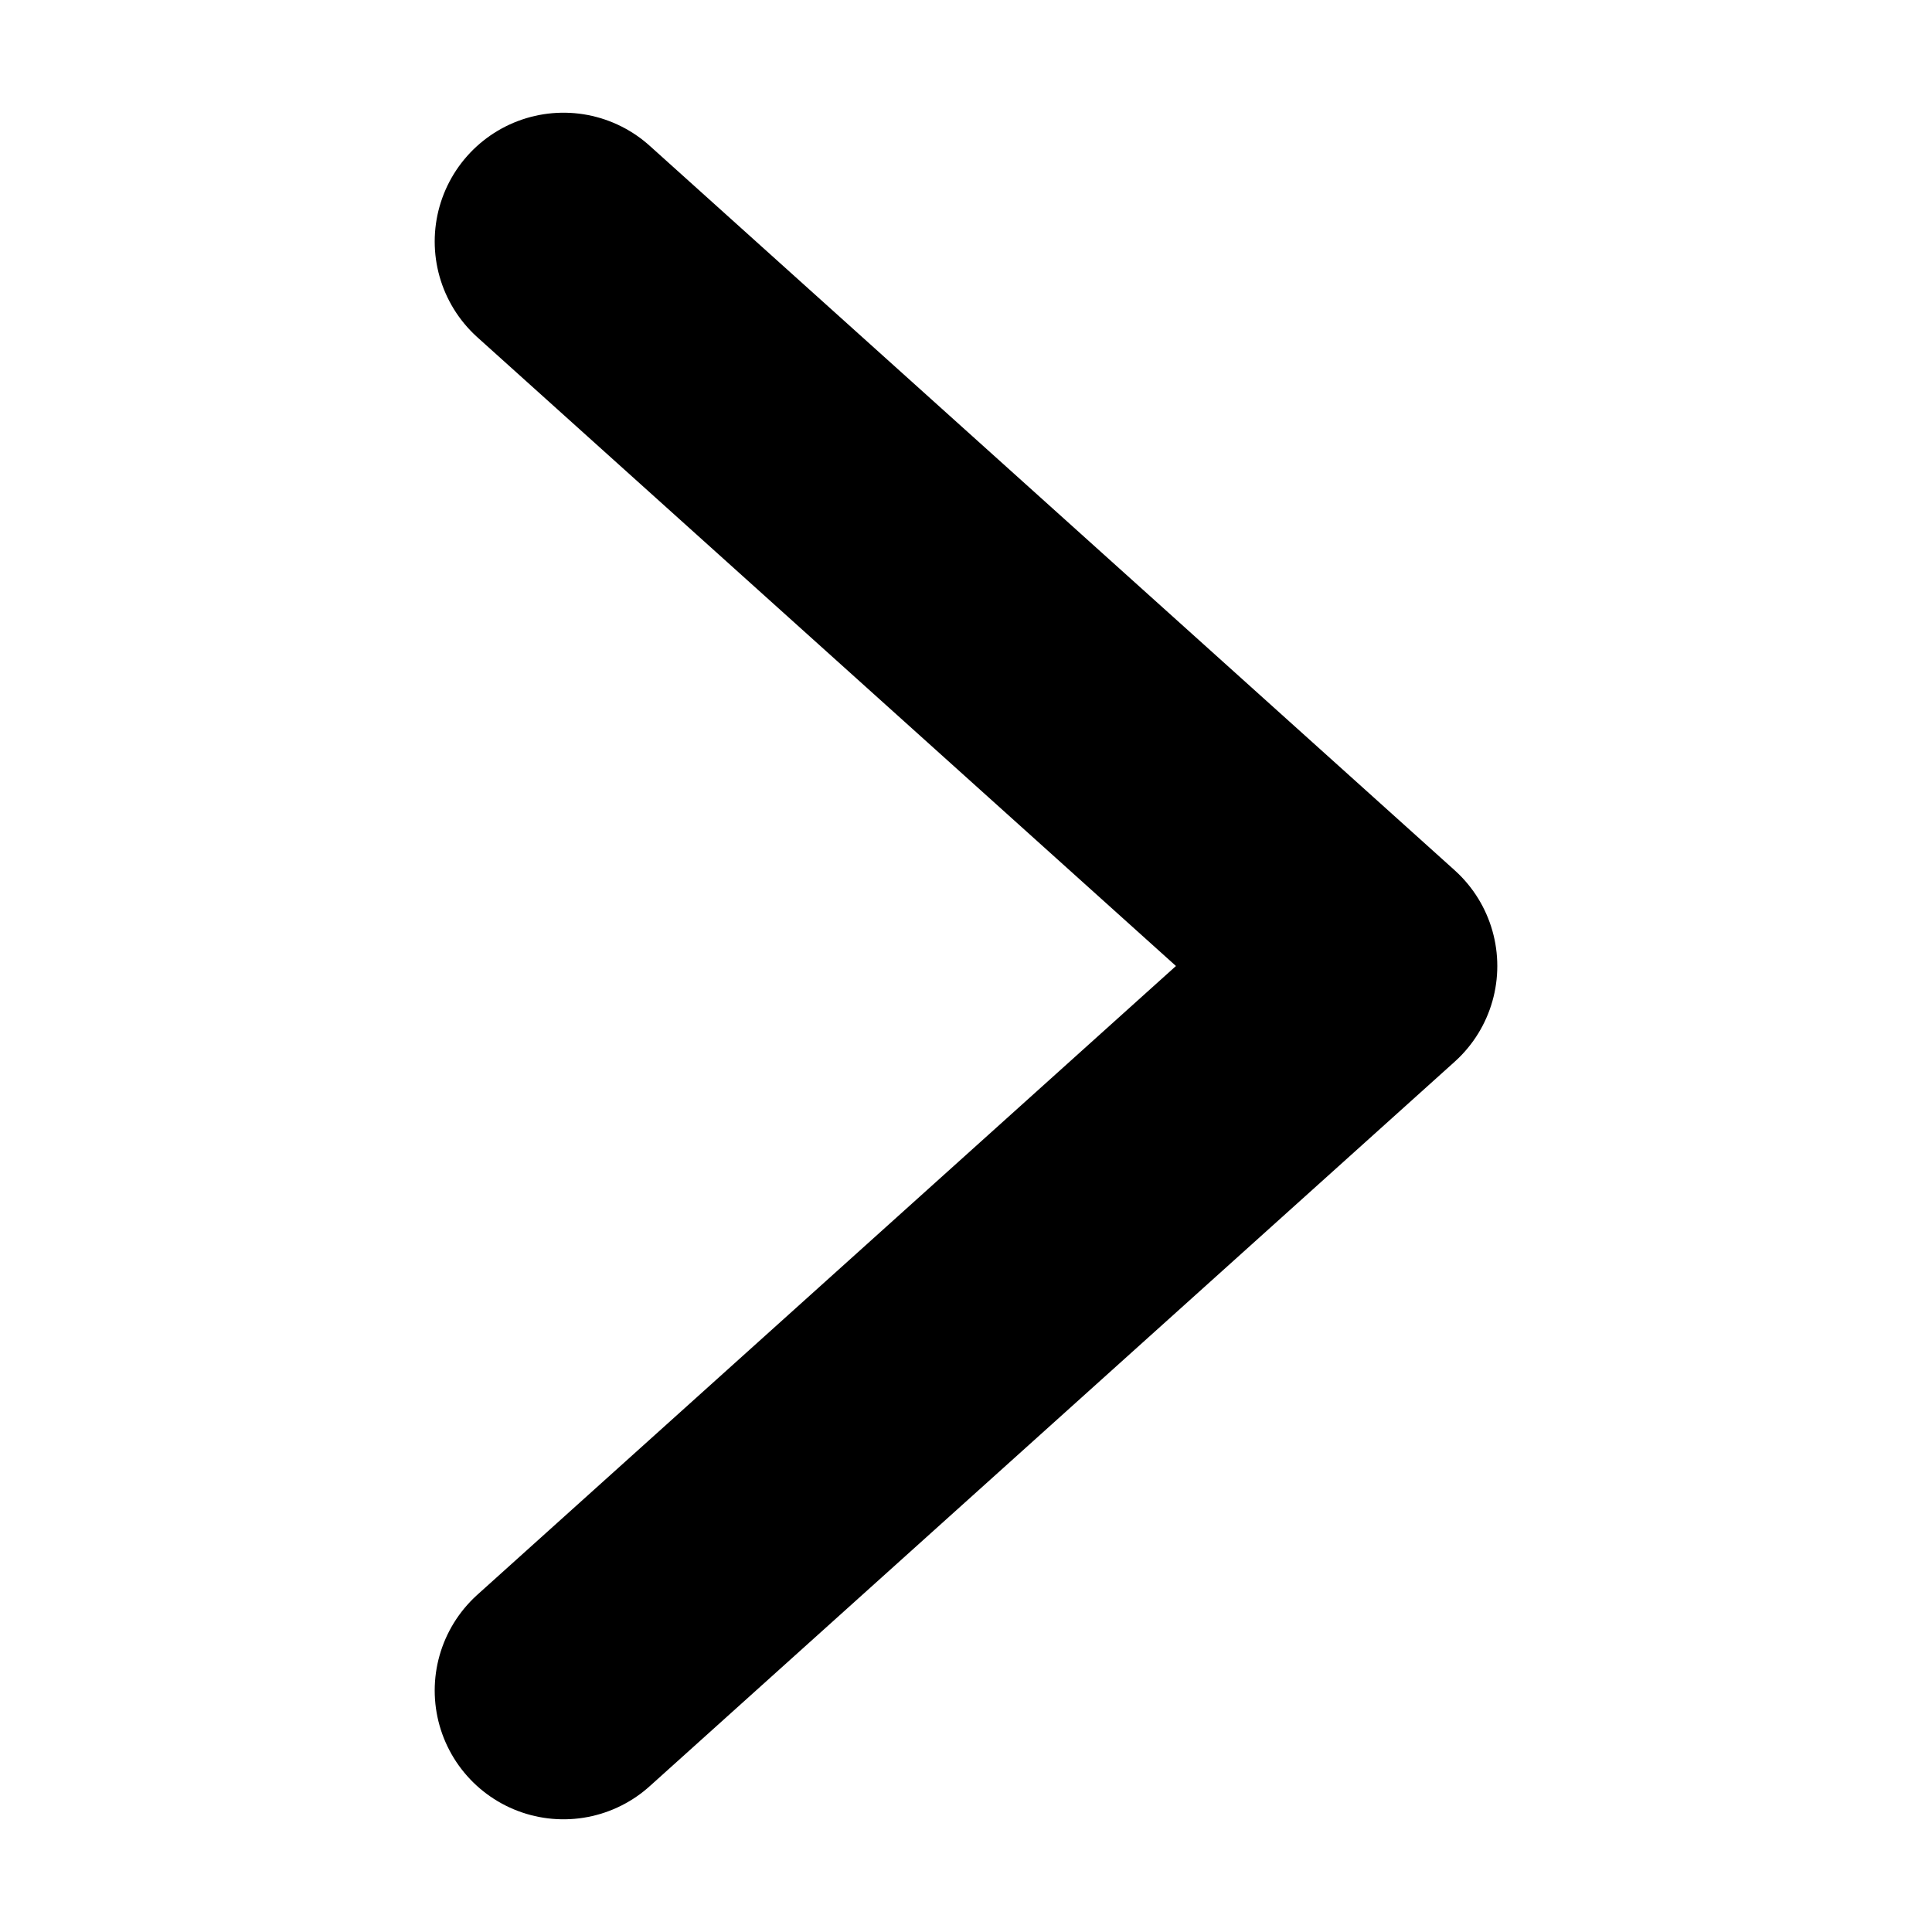
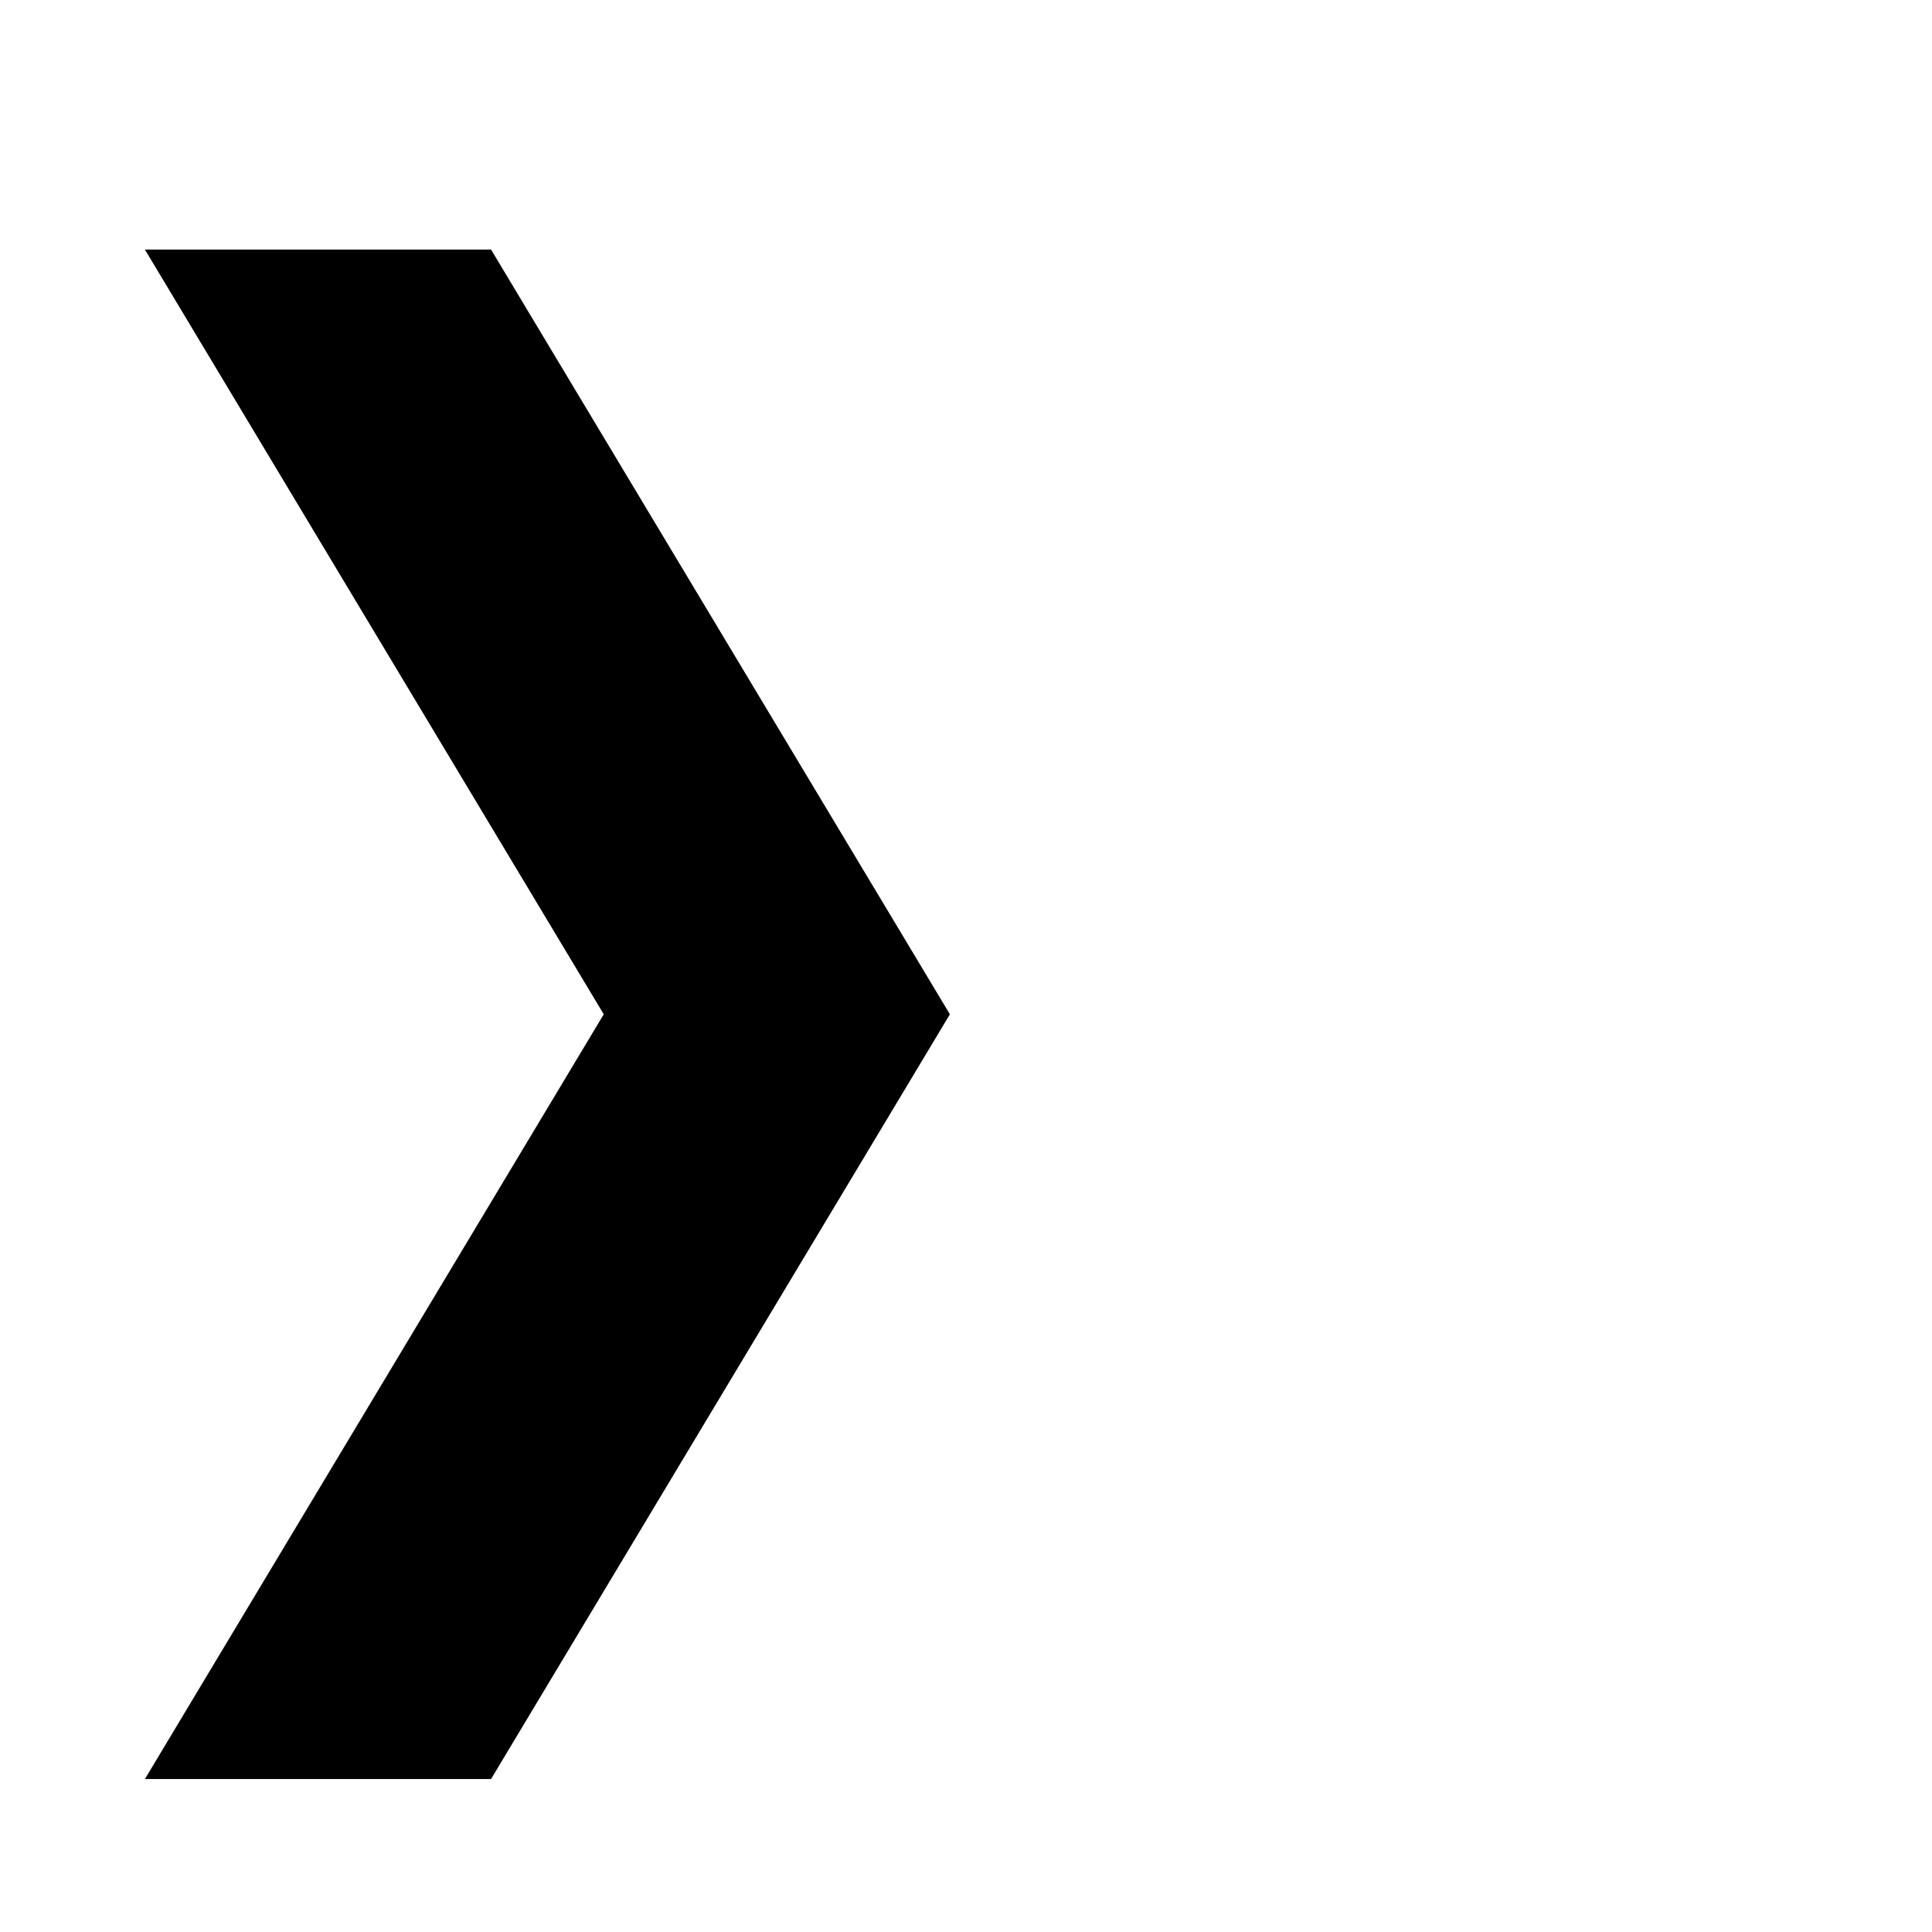
- <svg xmlns="http://www.w3.org/2000/svg" viewBox="0 0 12 12" fill="none" stroke="currentColor" stroke-width="1.6" stroke-linecap="round" stroke-linejoin="round">
-   <path d="M3.5 1.5 8.5 6l-5 4.5" />
+ <svg xmlns="http://www.w3.org/2000/svg" viewBox="0 0 12 12" fill="currentColor">
+   <path d="M0.9 1.55H3.05L5.9 6.3L3.05 11.05H0.9L3.75 6.3Z" />
</svg>
